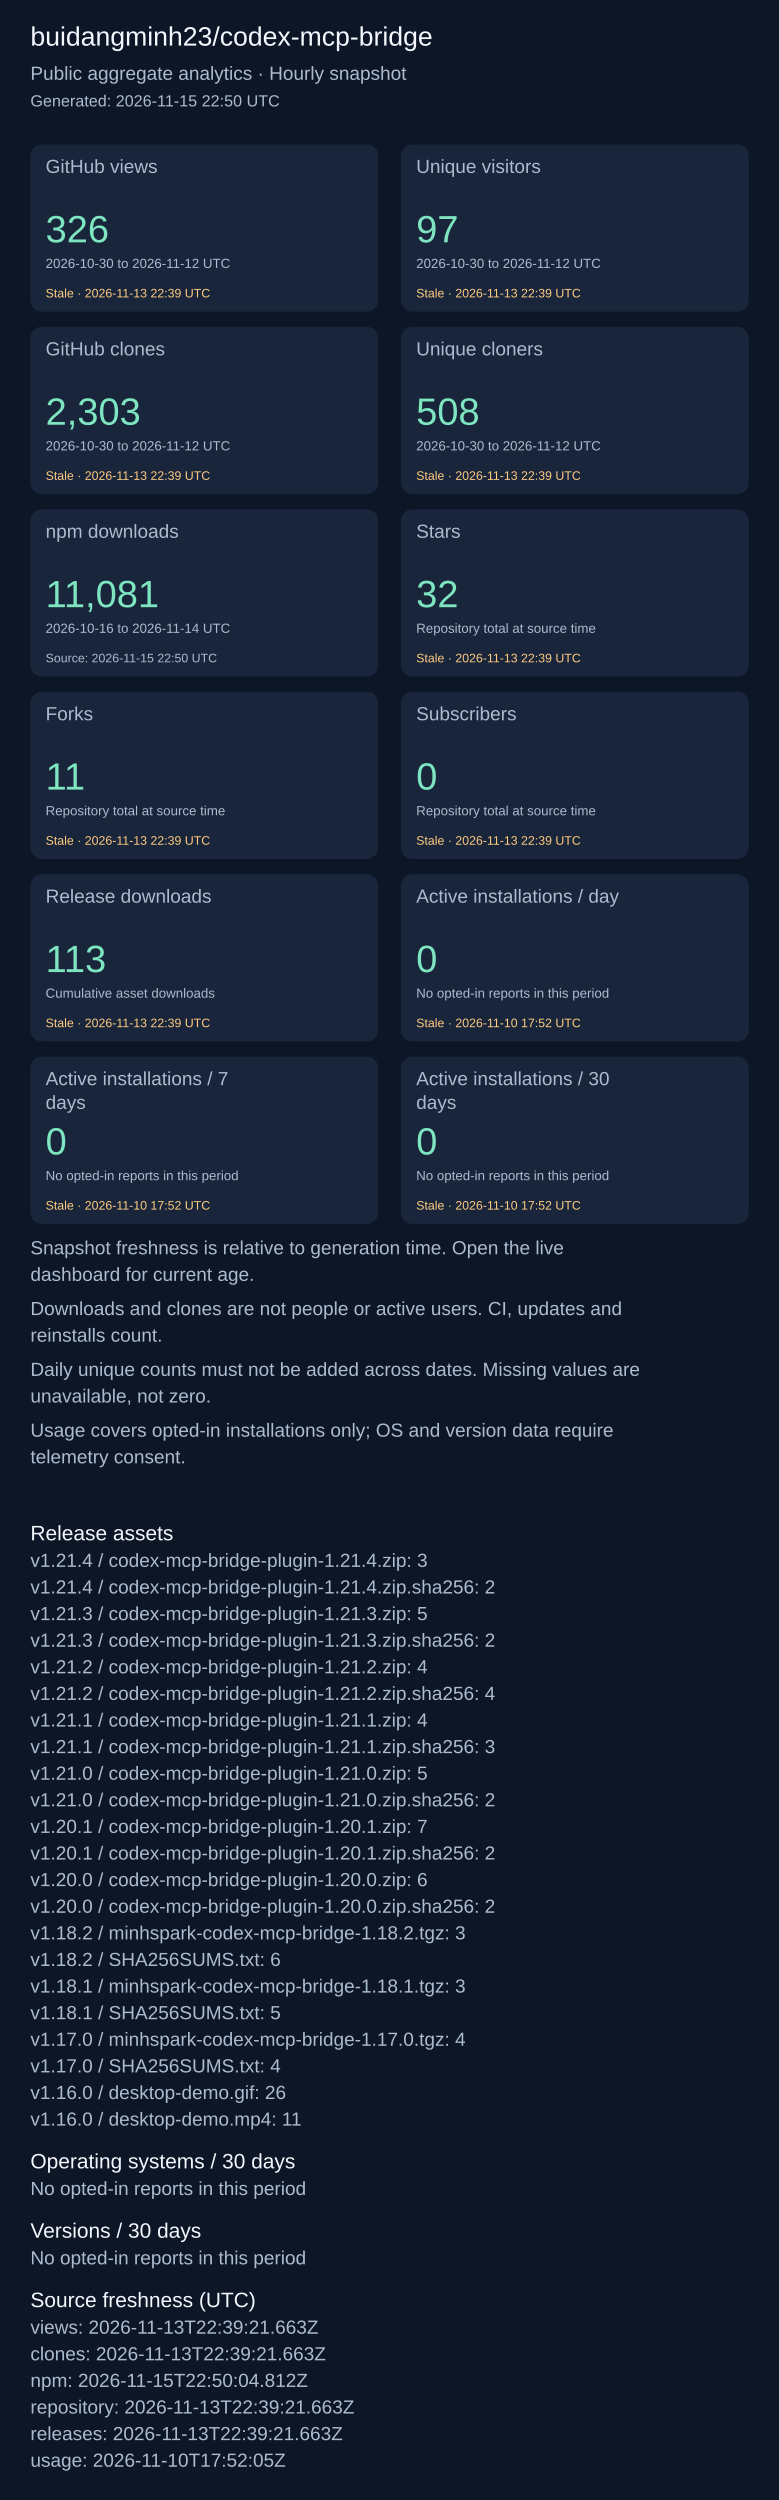
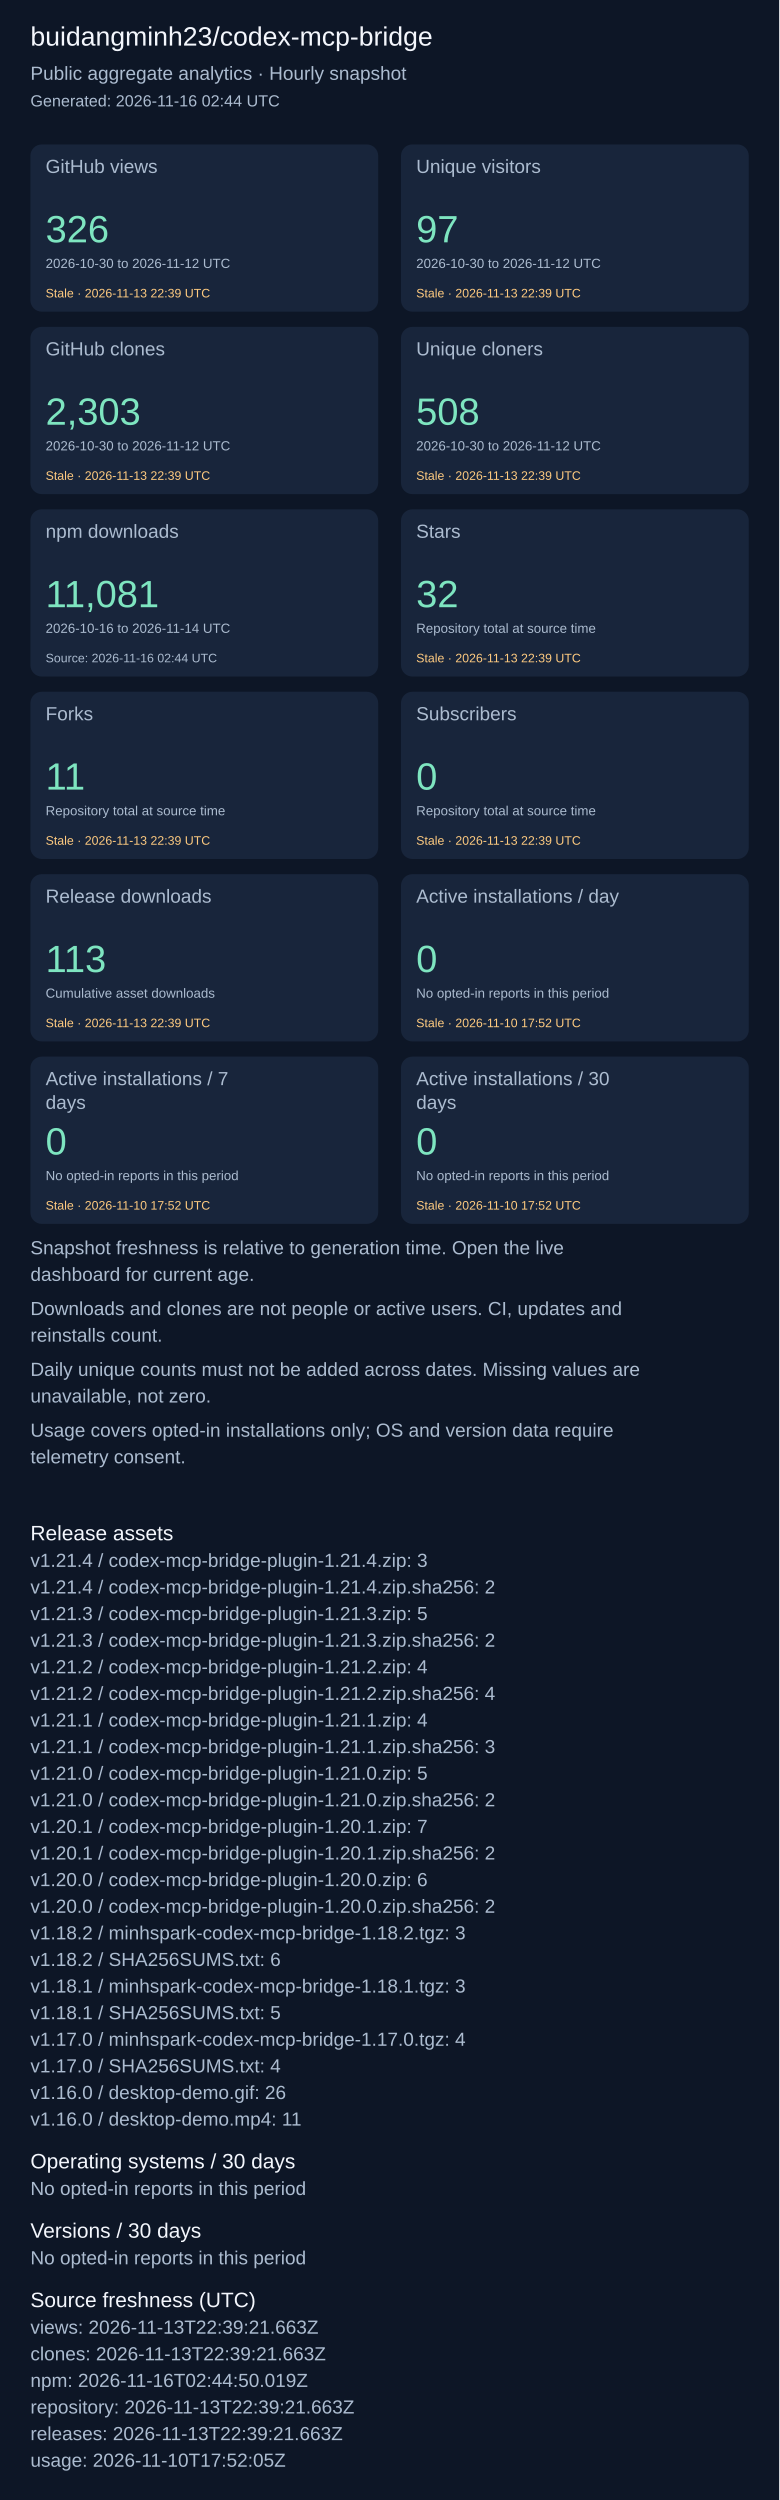
<svg xmlns="http://www.w3.org/2000/svg" width="820" height="2631" viewBox="0 0 820 2631" role="img" aria-label="Repository aggregate analytics">
  <rect width="100%" height="100%" fill="#0d1626" />
  <g font-family="Arial, sans-serif">
    <text x="32" y="48" font-size="28" fill="#f4f7fd">buidangminh23/codex-mcp-bridge</text>
    <text x="32" y="84" font-size="20" fill="#acbcd0">Public aggregate analytics · Hourly snapshot</text>
-     <text x="32" y="112" font-size="17" fill="#acbcd0">Generated: 2026-11-15 22:50 UTC</text>
+     <text x="32" y="112" font-size="17" fill="#acbcd0">Generated: 2026-11-16 02:44 UTC</text>
    <rect x="32" y="152" width="366" height="176" rx="12" fill="#18253b" />
    <text x="48" y="182" font-size="20" fill="#acbcd0">GitHub views</text>
    <text x="48" y="255" font-size="40" fill="#7ee5c0">326</text>
    <text x="48" y="282" font-size="14" fill="#acbcd0">2026-10-30 to 2026-11-12 UTC</text>
    <text x="48" y="313" font-size="13" fill="#ffcb80">Stale · 2026-11-13 22:39 UTC</text>
    <rect x="422" y="152" width="366" height="176" rx="12" fill="#18253b" />
    <text x="438" y="182" font-size="20" fill="#acbcd0">Unique visitors</text>
    <text x="438" y="255" font-size="40" fill="#7ee5c0">97</text>
    <text x="438" y="282" font-size="14" fill="#acbcd0">2026-10-30 to 2026-11-12 UTC</text>
    <text x="438" y="313" font-size="13" fill="#ffcb80">Stale · 2026-11-13 22:39 UTC</text>
    <rect x="32" y="344" width="366" height="176" rx="12" fill="#18253b" />
    <text x="48" y="374" font-size="20" fill="#acbcd0">GitHub clones</text>
    <text x="48" y="447" font-size="40" fill="#7ee5c0">2,303</text>
    <text x="48" y="474" font-size="14" fill="#acbcd0">2026-10-30 to 2026-11-12 UTC</text>
    <text x="48" y="505" font-size="13" fill="#ffcb80">Stale · 2026-11-13 22:39 UTC</text>
    <rect x="422" y="344" width="366" height="176" rx="12" fill="#18253b" />
    <text x="438" y="374" font-size="20" fill="#acbcd0">Unique cloners</text>
    <text x="438" y="447" font-size="40" fill="#7ee5c0">508</text>
    <text x="438" y="474" font-size="14" fill="#acbcd0">2026-10-30 to 2026-11-12 UTC</text>
    <text x="438" y="505" font-size="13" fill="#ffcb80">Stale · 2026-11-13 22:39 UTC</text>
    <rect x="32" y="536" width="366" height="176" rx="12" fill="#18253b" />
    <text x="48" y="566" font-size="20" fill="#acbcd0">npm downloads</text>
    <text x="48" y="639" font-size="40" fill="#7ee5c0">11,081</text>
    <text x="48" y="666" font-size="14" fill="#acbcd0">2026-10-16 to 2026-11-14 UTC</text>
-     <text x="48" y="697" font-size="13" fill="#acbcd0">Source: 2026-11-15 22:50 UTC</text>
+     <text x="48" y="697" font-size="13" fill="#acbcd0">Source: 2026-11-16 02:44 UTC</text>
    <rect x="422" y="536" width="366" height="176" rx="12" fill="#18253b" />
    <text x="438" y="566" font-size="20" fill="#acbcd0">Stars</text>
    <text x="438" y="639" font-size="40" fill="#7ee5c0">32</text>
    <text x="438" y="666" font-size="14" fill="#acbcd0">Repository total at source time</text>
    <text x="438" y="697" font-size="13" fill="#ffcb80">Stale · 2026-11-13 22:39 UTC</text>
    <rect x="32" y="728" width="366" height="176" rx="12" fill="#18253b" />
    <text x="48" y="758" font-size="20" fill="#acbcd0">Forks</text>
    <text x="48" y="831" font-size="40" fill="#7ee5c0">11</text>
    <text x="48" y="858" font-size="14" fill="#acbcd0">Repository total at source time</text>
    <text x="48" y="889" font-size="13" fill="#ffcb80">Stale · 2026-11-13 22:39 UTC</text>
    <rect x="422" y="728" width="366" height="176" rx="12" fill="#18253b" />
    <text x="438" y="758" font-size="20" fill="#acbcd0">Subscribers</text>
    <text x="438" y="831" font-size="40" fill="#7ee5c0">0</text>
    <text x="438" y="858" font-size="14" fill="#acbcd0">Repository total at source time</text>
    <text x="438" y="889" font-size="13" fill="#ffcb80">Stale · 2026-11-13 22:39 UTC</text>
    <rect x="32" y="920" width="366" height="176" rx="12" fill="#18253b" />
    <text x="48" y="950" font-size="20" fill="#acbcd0">Release downloads</text>
    <text x="48" y="1023" font-size="40" fill="#7ee5c0">113</text>
    <text x="48" y="1050" font-size="14" fill="#acbcd0">Cumulative asset downloads</text>
    <text x="48" y="1081" font-size="13" fill="#ffcb80">Stale · 2026-11-13 22:39 UTC</text>
    <rect x="422" y="920" width="366" height="176" rx="12" fill="#18253b" />
    <text x="438" y="950" font-size="20" fill="#acbcd0">Active installations / day</text>
    <text x="438" y="1023" font-size="40" fill="#7ee5c0">0</text>
    <text x="438" y="1050" font-size="14" fill="#acbcd0">No opted-in reports in this period</text>
    <text x="438" y="1081" font-size="13" fill="#ffcb80">Stale · 2026-11-10 17:52 UTC</text>
    <rect x="32" y="1112" width="366" height="176" rx="12" fill="#18253b" />
    <text x="48" y="1142" font-size="20" fill="#acbcd0">Active installations / 7</text>
    <text x="48" y="1167" font-size="20" fill="#acbcd0">days</text>
    <text x="48" y="1215" font-size="40" fill="#7ee5c0">0</text>
    <text x="48" y="1242" font-size="14" fill="#acbcd0">No opted-in reports in this period</text>
    <text x="48" y="1273" font-size="13" fill="#ffcb80">Stale · 2026-11-10 17:52 UTC</text>
    <rect x="422" y="1112" width="366" height="176" rx="12" fill="#18253b" />
    <text x="438" y="1142" font-size="20" fill="#acbcd0">Active installations / 30</text>
    <text x="438" y="1167" font-size="20" fill="#acbcd0">days</text>
    <text x="438" y="1215" font-size="40" fill="#7ee5c0">0</text>
    <text x="438" y="1242" font-size="14" fill="#acbcd0">No opted-in reports in this period</text>
    <text x="438" y="1273" font-size="13" fill="#ffcb80">Stale · 2026-11-10 17:52 UTC</text>
    <text x="32" y="1320" font-size="20" fill="#acbcd0">Snapshot freshness is relative to generation time. Open the live</text>
    <text x="32" y="1348" font-size="20" fill="#acbcd0">dashboard for current age.</text>
    <text x="32" y="1384" font-size="20" fill="#acbcd0">Downloads and clones are not people or active users. CI, updates and</text>
    <text x="32" y="1412" font-size="20" fill="#acbcd0">reinstalls count.</text>
    <text x="32" y="1448" font-size="20" fill="#acbcd0">Daily unique counts must not be added across dates. Missing values are</text>
    <text x="32" y="1476" font-size="20" fill="#acbcd0">unavailable, not zero.</text>
    <text x="32" y="1512" font-size="20" fill="#acbcd0">Usage covers opted-in installations only; OS and version data require</text>
    <text x="32" y="1540" font-size="20" fill="#acbcd0">telemetry consent.</text>
    <text x="32" y="1621" font-size="22" fill="#f4f7fd">Release assets</text>
    <text x="32" y="1649" font-size="20" fill="#acbcd0">v1.21.4 / codex-mcp-bridge-plugin-1.21.4.zip: 3</text>
    <text x="32" y="1677" font-size="20" fill="#acbcd0">v1.21.4 / codex-mcp-bridge-plugin-1.21.4.zip.sha256: 2</text>
    <text x="32" y="1705" font-size="20" fill="#acbcd0">v1.21.3 / codex-mcp-bridge-plugin-1.21.3.zip: 5</text>
    <text x="32" y="1733" font-size="20" fill="#acbcd0">v1.21.3 / codex-mcp-bridge-plugin-1.21.3.zip.sha256: 2</text>
    <text x="32" y="1761" font-size="20" fill="#acbcd0">v1.21.2 / codex-mcp-bridge-plugin-1.21.2.zip: 4</text>
    <text x="32" y="1789" font-size="20" fill="#acbcd0">v1.21.2 / codex-mcp-bridge-plugin-1.21.2.zip.sha256: 4</text>
    <text x="32" y="1817" font-size="20" fill="#acbcd0">v1.21.1 / codex-mcp-bridge-plugin-1.21.1.zip: 4</text>
    <text x="32" y="1845" font-size="20" fill="#acbcd0">v1.21.1 / codex-mcp-bridge-plugin-1.21.1.zip.sha256: 3</text>
    <text x="32" y="1873" font-size="20" fill="#acbcd0">v1.21.0 / codex-mcp-bridge-plugin-1.21.0.zip: 5</text>
    <text x="32" y="1901" font-size="20" fill="#acbcd0">v1.21.0 / codex-mcp-bridge-plugin-1.21.0.zip.sha256: 2</text>
    <text x="32" y="1929" font-size="20" fill="#acbcd0">v1.20.1 / codex-mcp-bridge-plugin-1.20.1.zip: 7</text>
    <text x="32" y="1957" font-size="20" fill="#acbcd0">v1.20.1 / codex-mcp-bridge-plugin-1.20.1.zip.sha256: 2</text>
    <text x="32" y="1985" font-size="20" fill="#acbcd0">v1.20.0 / codex-mcp-bridge-plugin-1.20.0.zip: 6</text>
    <text x="32" y="2013" font-size="20" fill="#acbcd0">v1.20.0 / codex-mcp-bridge-plugin-1.20.0.zip.sha256: 2</text>
    <text x="32" y="2041" font-size="20" fill="#acbcd0">v1.18.2 / minhspark-codex-mcp-bridge-1.18.2.tgz: 3</text>
    <text x="32" y="2069" font-size="20" fill="#acbcd0">v1.18.2 / SHA256SUMS.txt: 6</text>
    <text x="32" y="2097" font-size="20" fill="#acbcd0">v1.18.1 / minhspark-codex-mcp-bridge-1.18.1.tgz: 3</text>
    <text x="32" y="2125" font-size="20" fill="#acbcd0">v1.18.1 / SHA256SUMS.txt: 5</text>
    <text x="32" y="2153" font-size="20" fill="#acbcd0">v1.17.0 / minhspark-codex-mcp-bridge-1.17.0.tgz: 4</text>
    <text x="32" y="2181" font-size="20" fill="#acbcd0">v1.17.0 / SHA256SUMS.txt: 4</text>
    <text x="32" y="2209" font-size="20" fill="#acbcd0">v1.16.0 / desktop-demo.gif: 26</text>
    <text x="32" y="2237" font-size="20" fill="#acbcd0">v1.16.0 / desktop-demo.mp4: 11</text>
    <text x="32" y="2282" font-size="22" fill="#f4f7fd">Operating systems / 30 days</text>
    <text x="32" y="2310" font-size="20" fill="#acbcd0">No opted-in reports in this period</text>
    <text x="32" y="2355" font-size="22" fill="#f4f7fd">Versions / 30 days</text>
    <text x="32" y="2383" font-size="20" fill="#acbcd0">No opted-in reports in this period</text>
    <text x="32" y="2428" font-size="22" fill="#f4f7fd">Source freshness (UTC)</text>
    <text x="32" y="2456" font-size="20" fill="#acbcd0">views: 2026-11-13T22:39:21.663Z</text>
    <text x="32" y="2484" font-size="20" fill="#acbcd0">clones: 2026-11-13T22:39:21.663Z</text>
-     <text x="32" y="2512" font-size="20" fill="#acbcd0">npm: 2026-11-15T22:50:04.812Z</text>
+     <text x="32" y="2512" font-size="20" fill="#acbcd0">npm: 2026-11-16T02:44:50.019Z</text>
    <text x="32" y="2540" font-size="20" fill="#acbcd0">repository: 2026-11-13T22:39:21.663Z</text>
    <text x="32" y="2568" font-size="20" fill="#acbcd0">releases: 2026-11-13T22:39:21.663Z</text>
    <text x="32" y="2596" font-size="20" fill="#acbcd0">usage: 2026-11-10T17:52:05Z</text>
  </g>
</svg>
